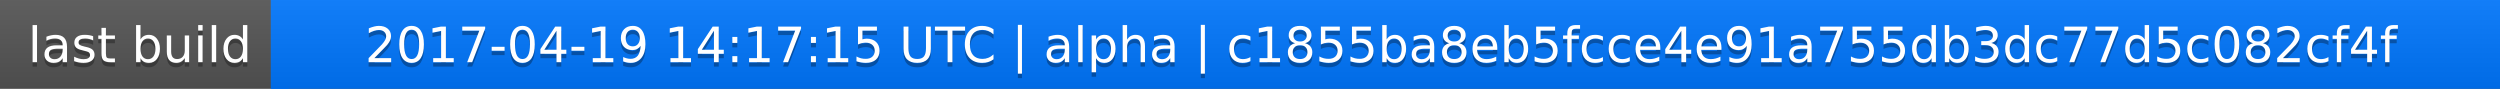
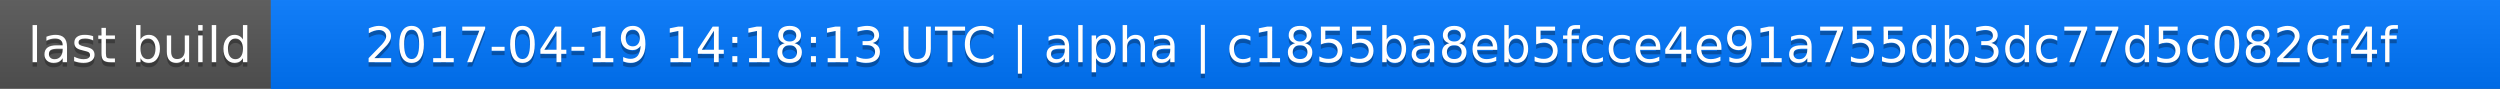
<svg xmlns="http://www.w3.org/2000/svg" width="563" height="20">
  <linearGradient id="a" x2="0" y2="100%">
    <stop offset="0" stop-color="#bbb" stop-opacity=".1" />
    <stop offset="1" stop-opacity=".1" />
  </linearGradient>
  <rect rx="0" width="563" height="20" fill="#555" />
  <rect rx="0" x="61" width="502" height="20" fill="#07f" />
  <path fill="#07f" d="M61 0h4v20h-4z" />
  <rect rx="0" width="563" height="20" fill="url(#a)" />
  <g fill="#fff" text-anchor="middle" font-family="DejaVu Sans,Verdana,Geneva,sans-serif" font-size="11">
    <text x="31.5" y="15" fill="#010101" fill-opacity=".3">last build</text>
    <text x="31.5" y="14">last build</text>
-     <text x="311" y="15" fill="#010101" fill-opacity=".3">2017-04-19 14:17:15 UTC | alpha | c1855ba8eb5fcce4e91a755db3dc77d5c082cf4f</text>
-     <text x="311" y="14">2017-04-19 14:17:15 UTC | alpha | c1855ba8eb5fcce4e91a755db3dc77d5c082cf4f</text>
+     <text x="311" y="15" fill="#010101" fill-opacity=".3">2017-04-19 14:18:13 UTC | alpha | c1855ba8eb5fcce4e91a755db3dc77d5c082cf4f</text>
+     <text x="311" y="14">2017-04-19 14:18:13 UTC | alpha | c1855ba8eb5fcce4e91a755db3dc77d5c082cf4f</text>
  </g>
</svg>
